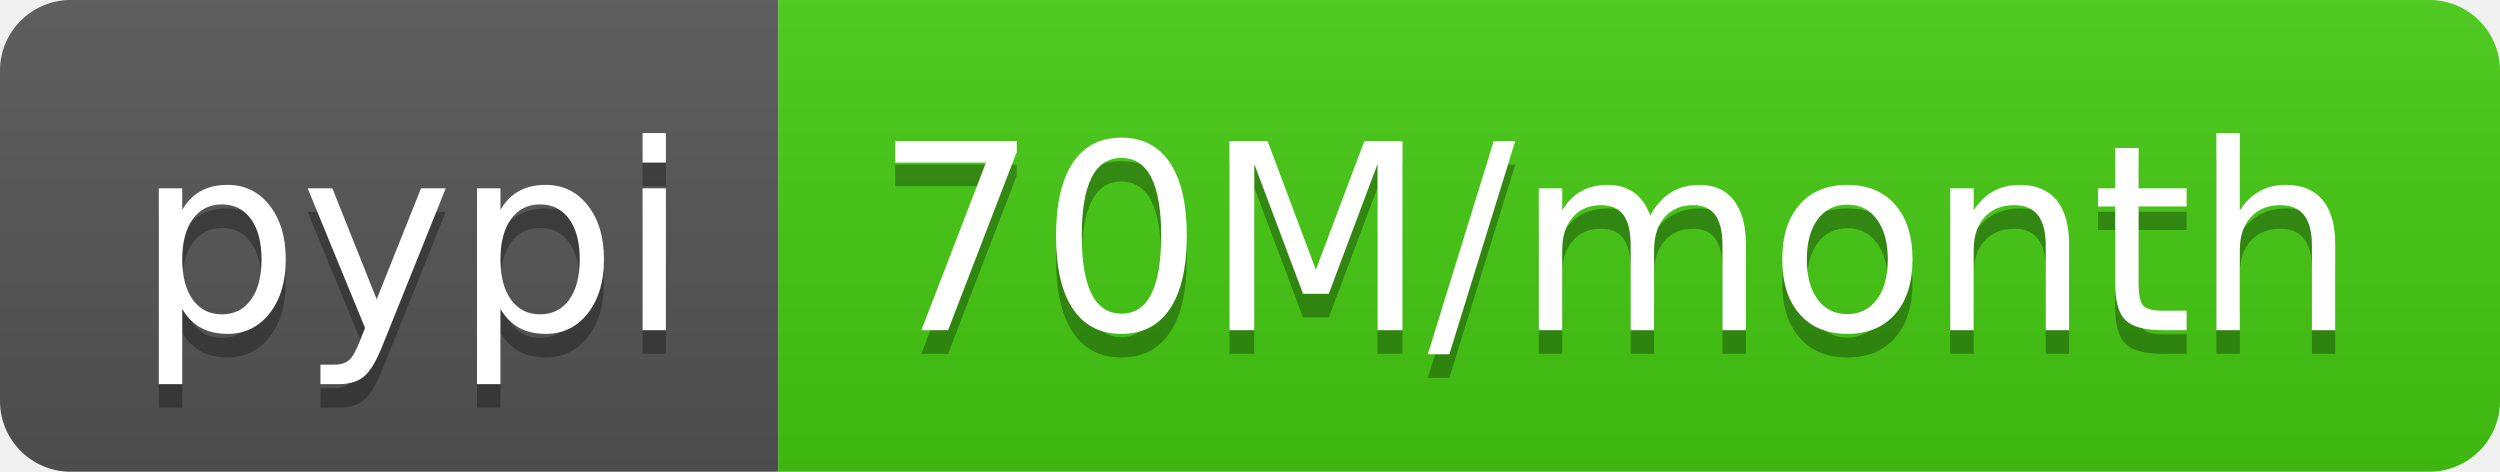
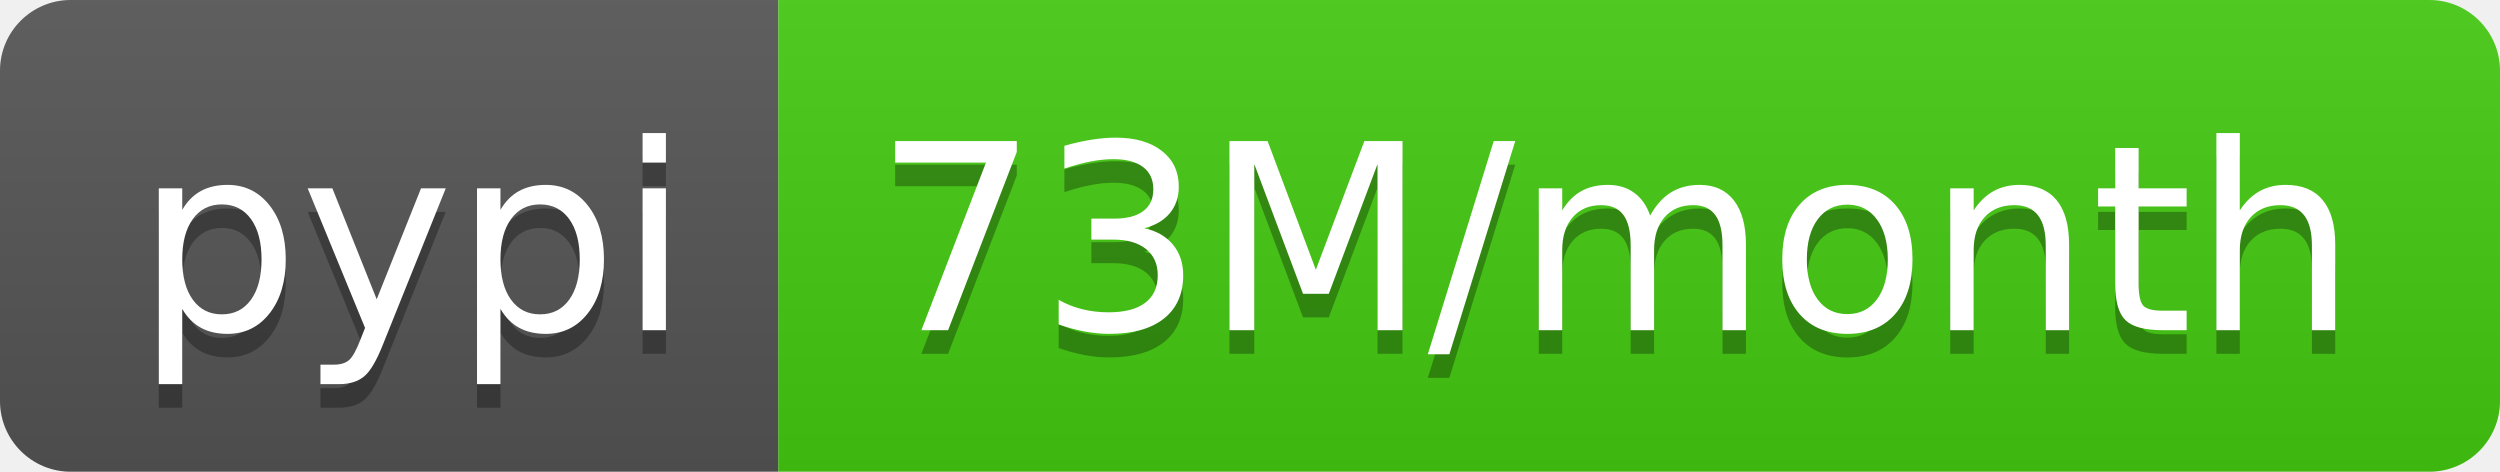
- <svg xmlns="http://www.w3.org/2000/svg" width="106" height="20" role="img" aria-label="pypi: 70M/month">
+ <svg xmlns="http://www.w3.org/2000/svg" width="106" height="20" role="img" aria-label="pypi: 73M/month">
  <linearGradient id="s" x2="0" y2="100%">
    <stop offset="0" stop-color="#bbb" stop-opacity=".1" />
    <stop offset="1" stop-opacity=".1" />
  </linearGradient>
  <clipPath id="r">
    <rect width="106" height="20" rx="3" fill="#fff" />
  </clipPath>
  <g clip-path="url(#r)">
    <rect width="33" height="20" fill="#555" />
    <rect x="33" width="73" height="20" fill="#4c1" />
    <rect width="106" height="20" fill="url(#s)" />
  </g>
  <g fill="#fff" text-anchor="middle" font-family="Verdana,Geneva,DejaVu Sans,sans-serif" text-rendering="geometricPrecision" font-size="110">
    <text aria-hidden="true" x="175" y="150" fill="#010101" fill-opacity=".3" transform="scale(.1)" textLength="230">pypi</text>
    <text x="175" y="140" transform="scale(.1)" fill="#fff" textLength="230">pypi</text>
-     <text aria-hidden="true" x="685" y="150" fill="#010101" fill-opacity=".3" transform="scale(.1)" textLength="630">70M/month</text>
-     <text x="685" y="140" transform="scale(.1)" fill="#fff" textLength="630">70M/month</text>
+     <text aria-hidden="true" x="685" y="150" fill="#010101" fill-opacity=".3" transform="scale(.1)" textLength="630">73M/month</text>
+     <text x="685" y="140" transform="scale(.1)" fill="#fff" textLength="630">73M/month</text>
  </g>
</svg>
